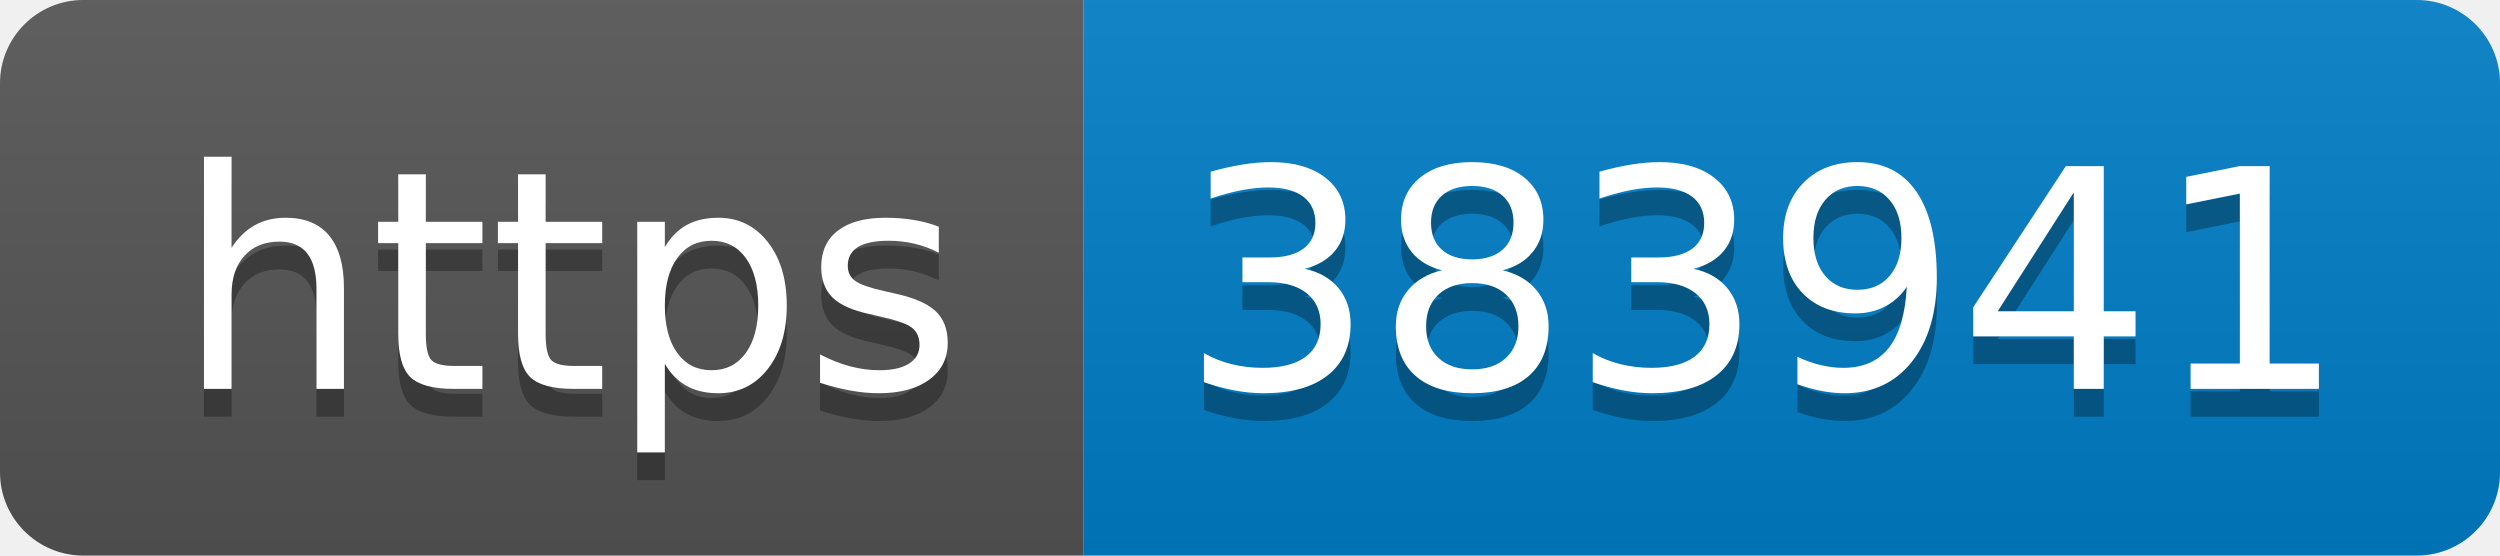
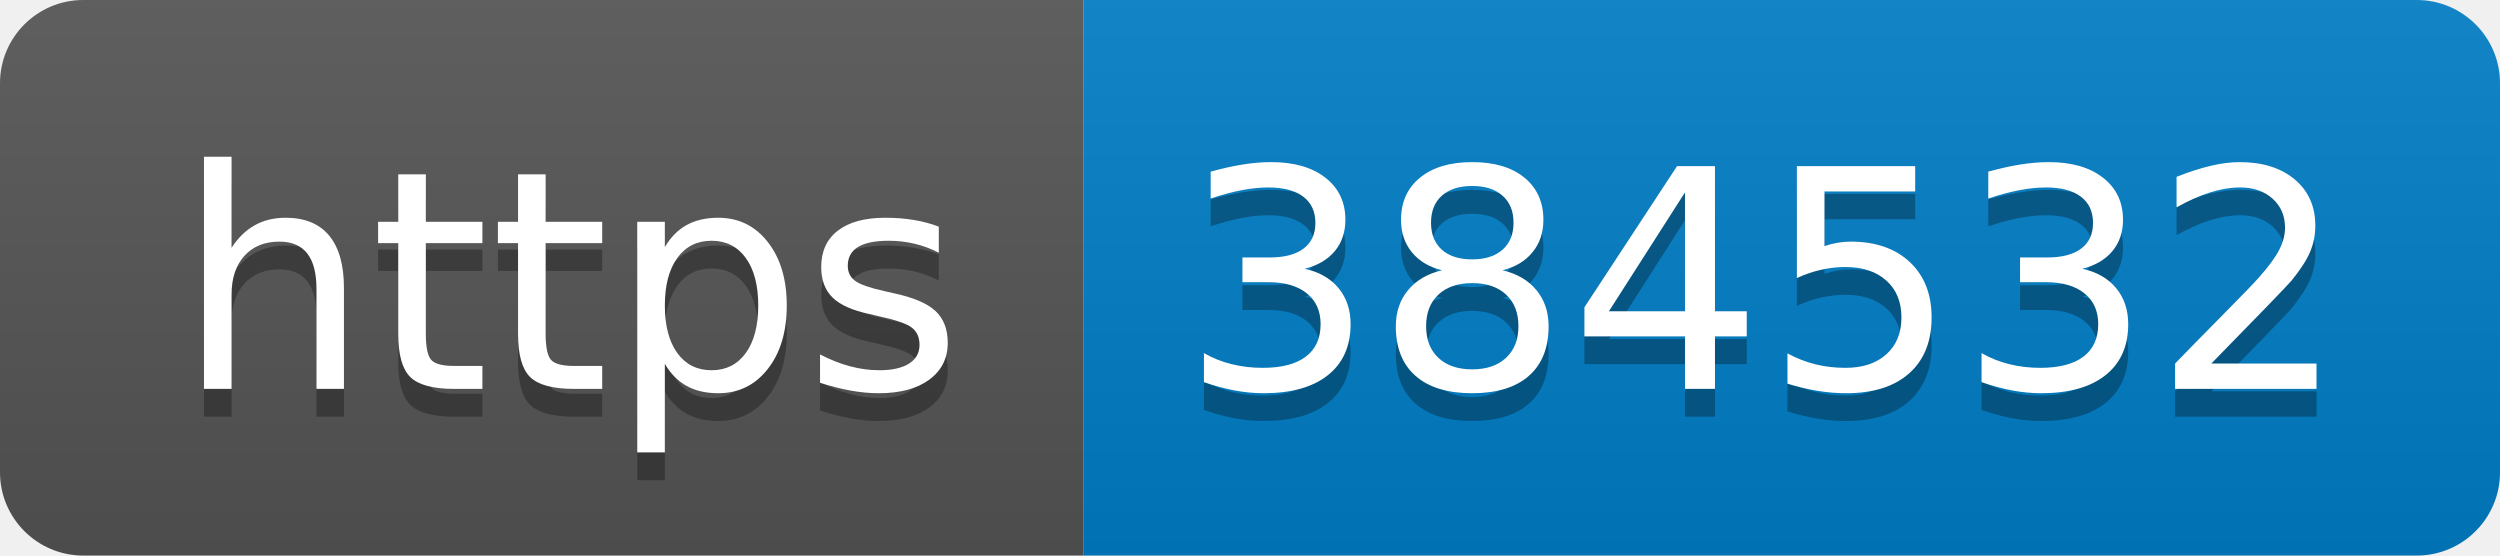
- <svg xmlns="http://www.w3.org/2000/svg" width="90" height="20" role="img" aria-label="https: 383941">
+ <svg xmlns="http://www.w3.org/2000/svg" width="90" height="20" role="img" aria-label="https: 384532">
  <linearGradient id="s" x2="0" y2="100%">
    <stop offset="0" stop-color="#bbb" stop-opacity=".1" />
    <stop offset="1" stop-opacity=".1" />
  </linearGradient>
  <clipPath id="r">
    <rect width="90" height="20" rx="3" fill="#fff" />
  </clipPath>
  <g clip-path="url(#r)">
    <rect width="39" height="20" fill="#555" />
    <rect x="39" width="51" height="20" fill="#007ec6" />
    <rect width="90" height="20" fill="url(#s)" />
  </g>
  <g fill="#fff" text-anchor="middle" font-family="Verdana,Geneva,DejaVu Sans,sans-serif" text-rendering="geometricPrecision" font-size="110">
    <text aria-hidden="true" x="205" y="150" fill="#010101" fill-opacity=".3" transform="scale(.1)" textLength="290">https</text>
    <text x="205" y="140" transform="scale(.1)" fill="#fff" textLength="290">https</text>
-     <text aria-hidden="true" x="635" y="150" fill="#010101" fill-opacity=".3" transform="scale(.1)" textLength="410">383941</text>
-     <text x="635" y="140" transform="scale(.1)" fill="#fff" textLength="410">383941</text>
+     <text aria-hidden="true" x="635" y="150" fill="#010101" fill-opacity=".3" transform="scale(.1)" textLength="410">384532</text>
+     <text x="635" y="140" transform="scale(.1)" fill="#fff" textLength="410">384532</text>
  </g>
</svg>
